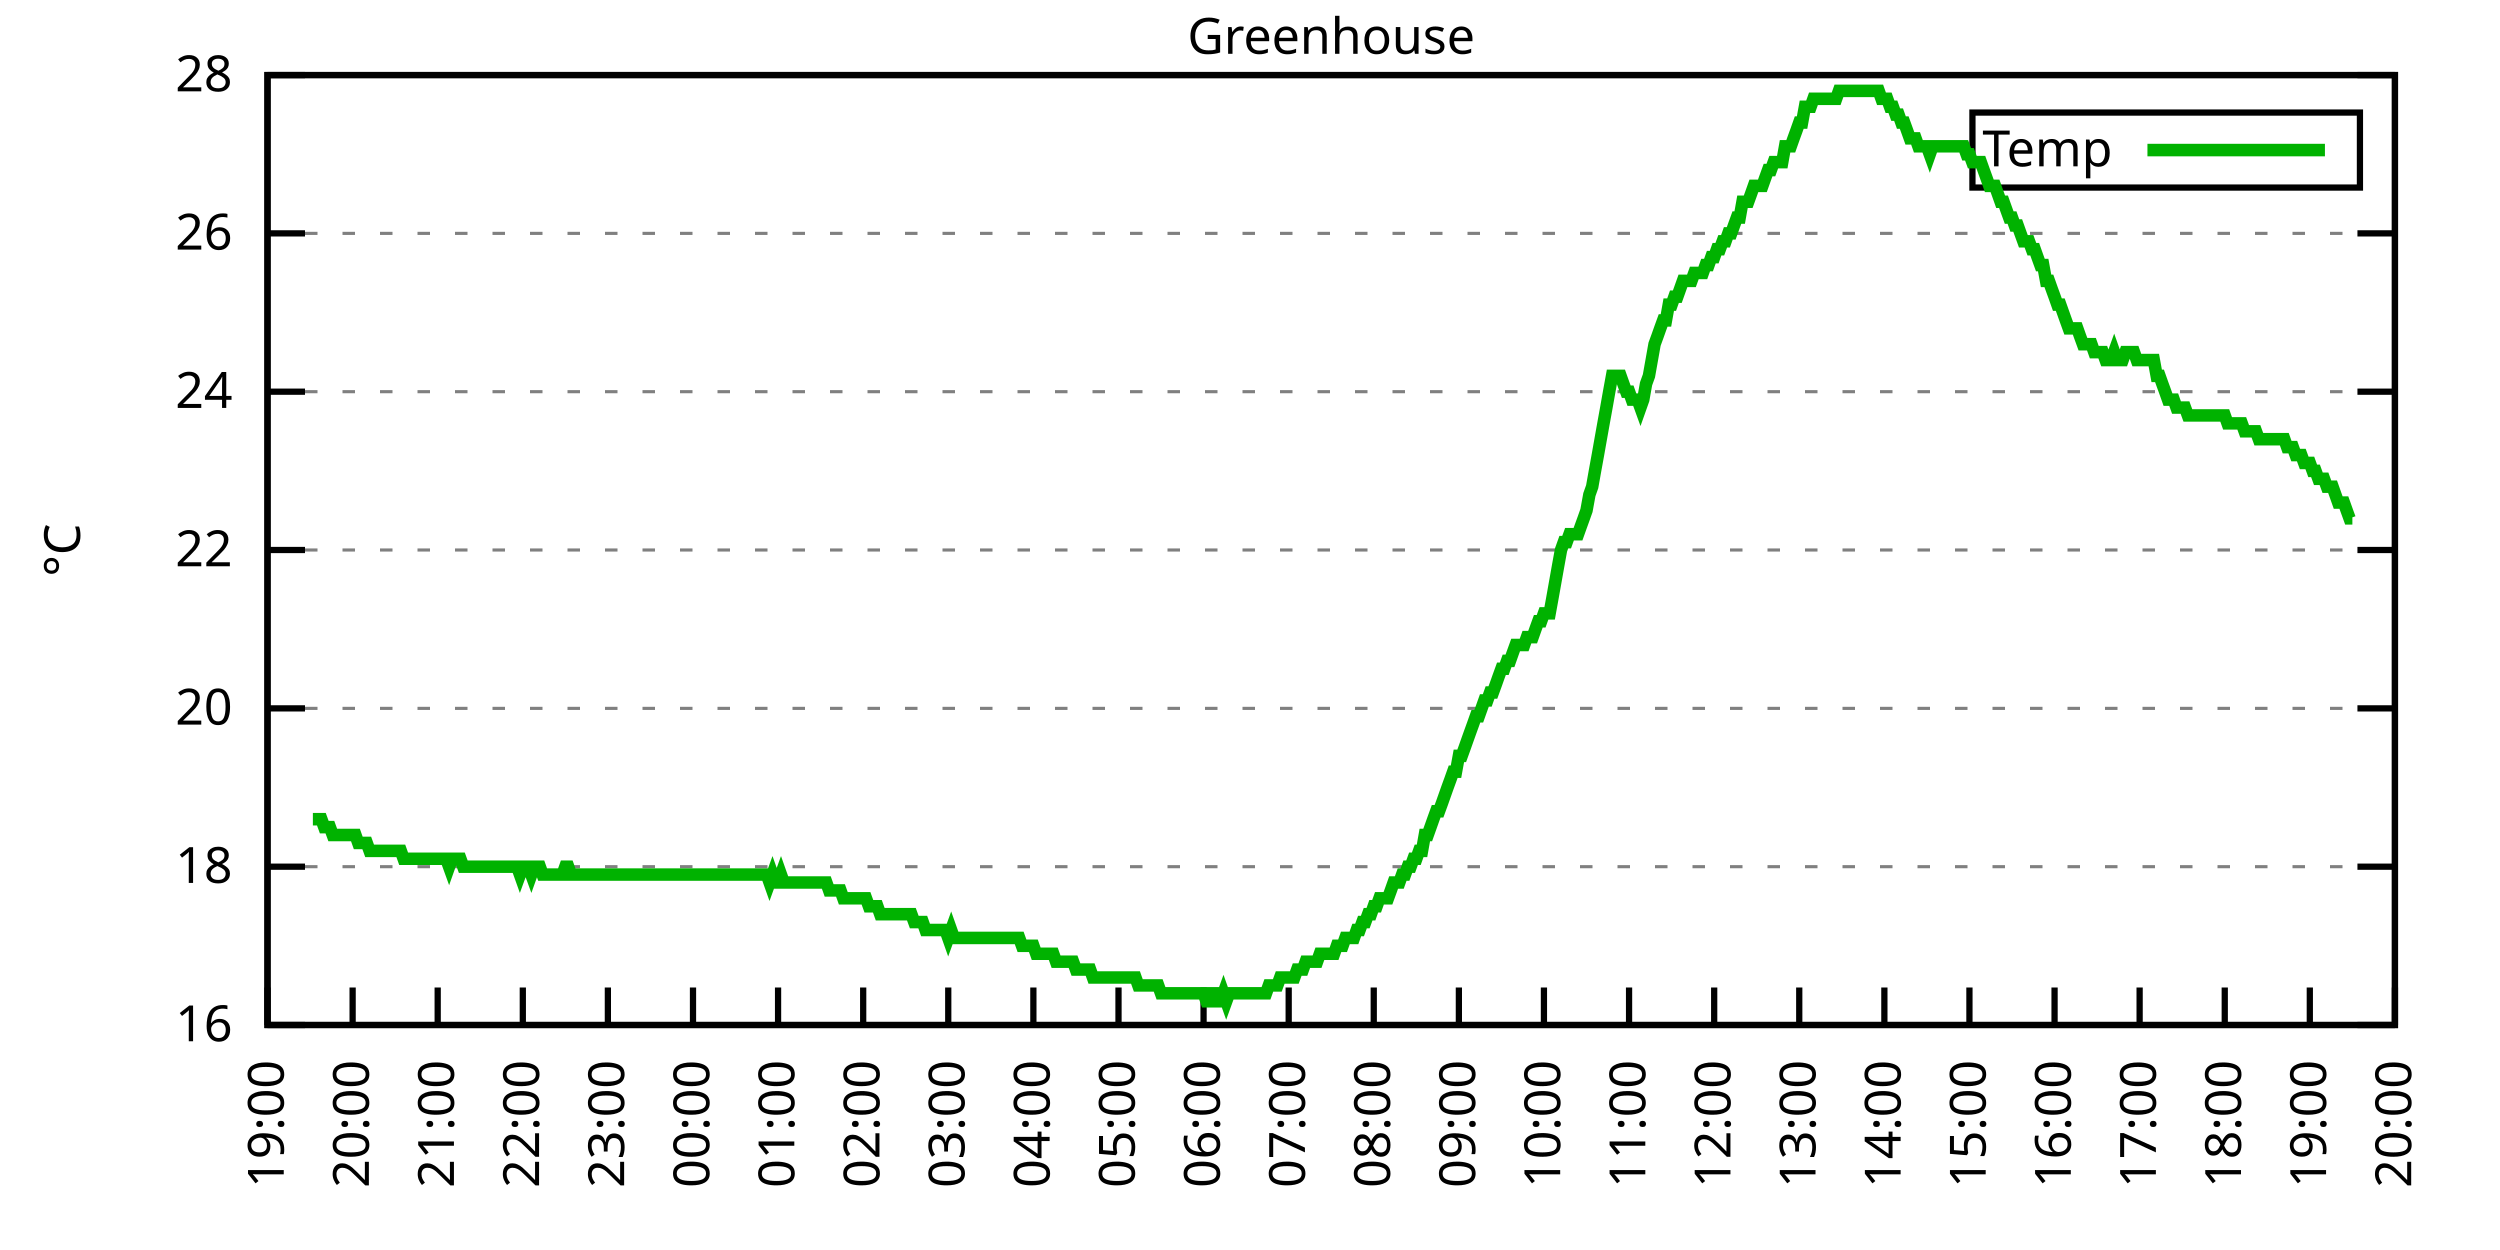
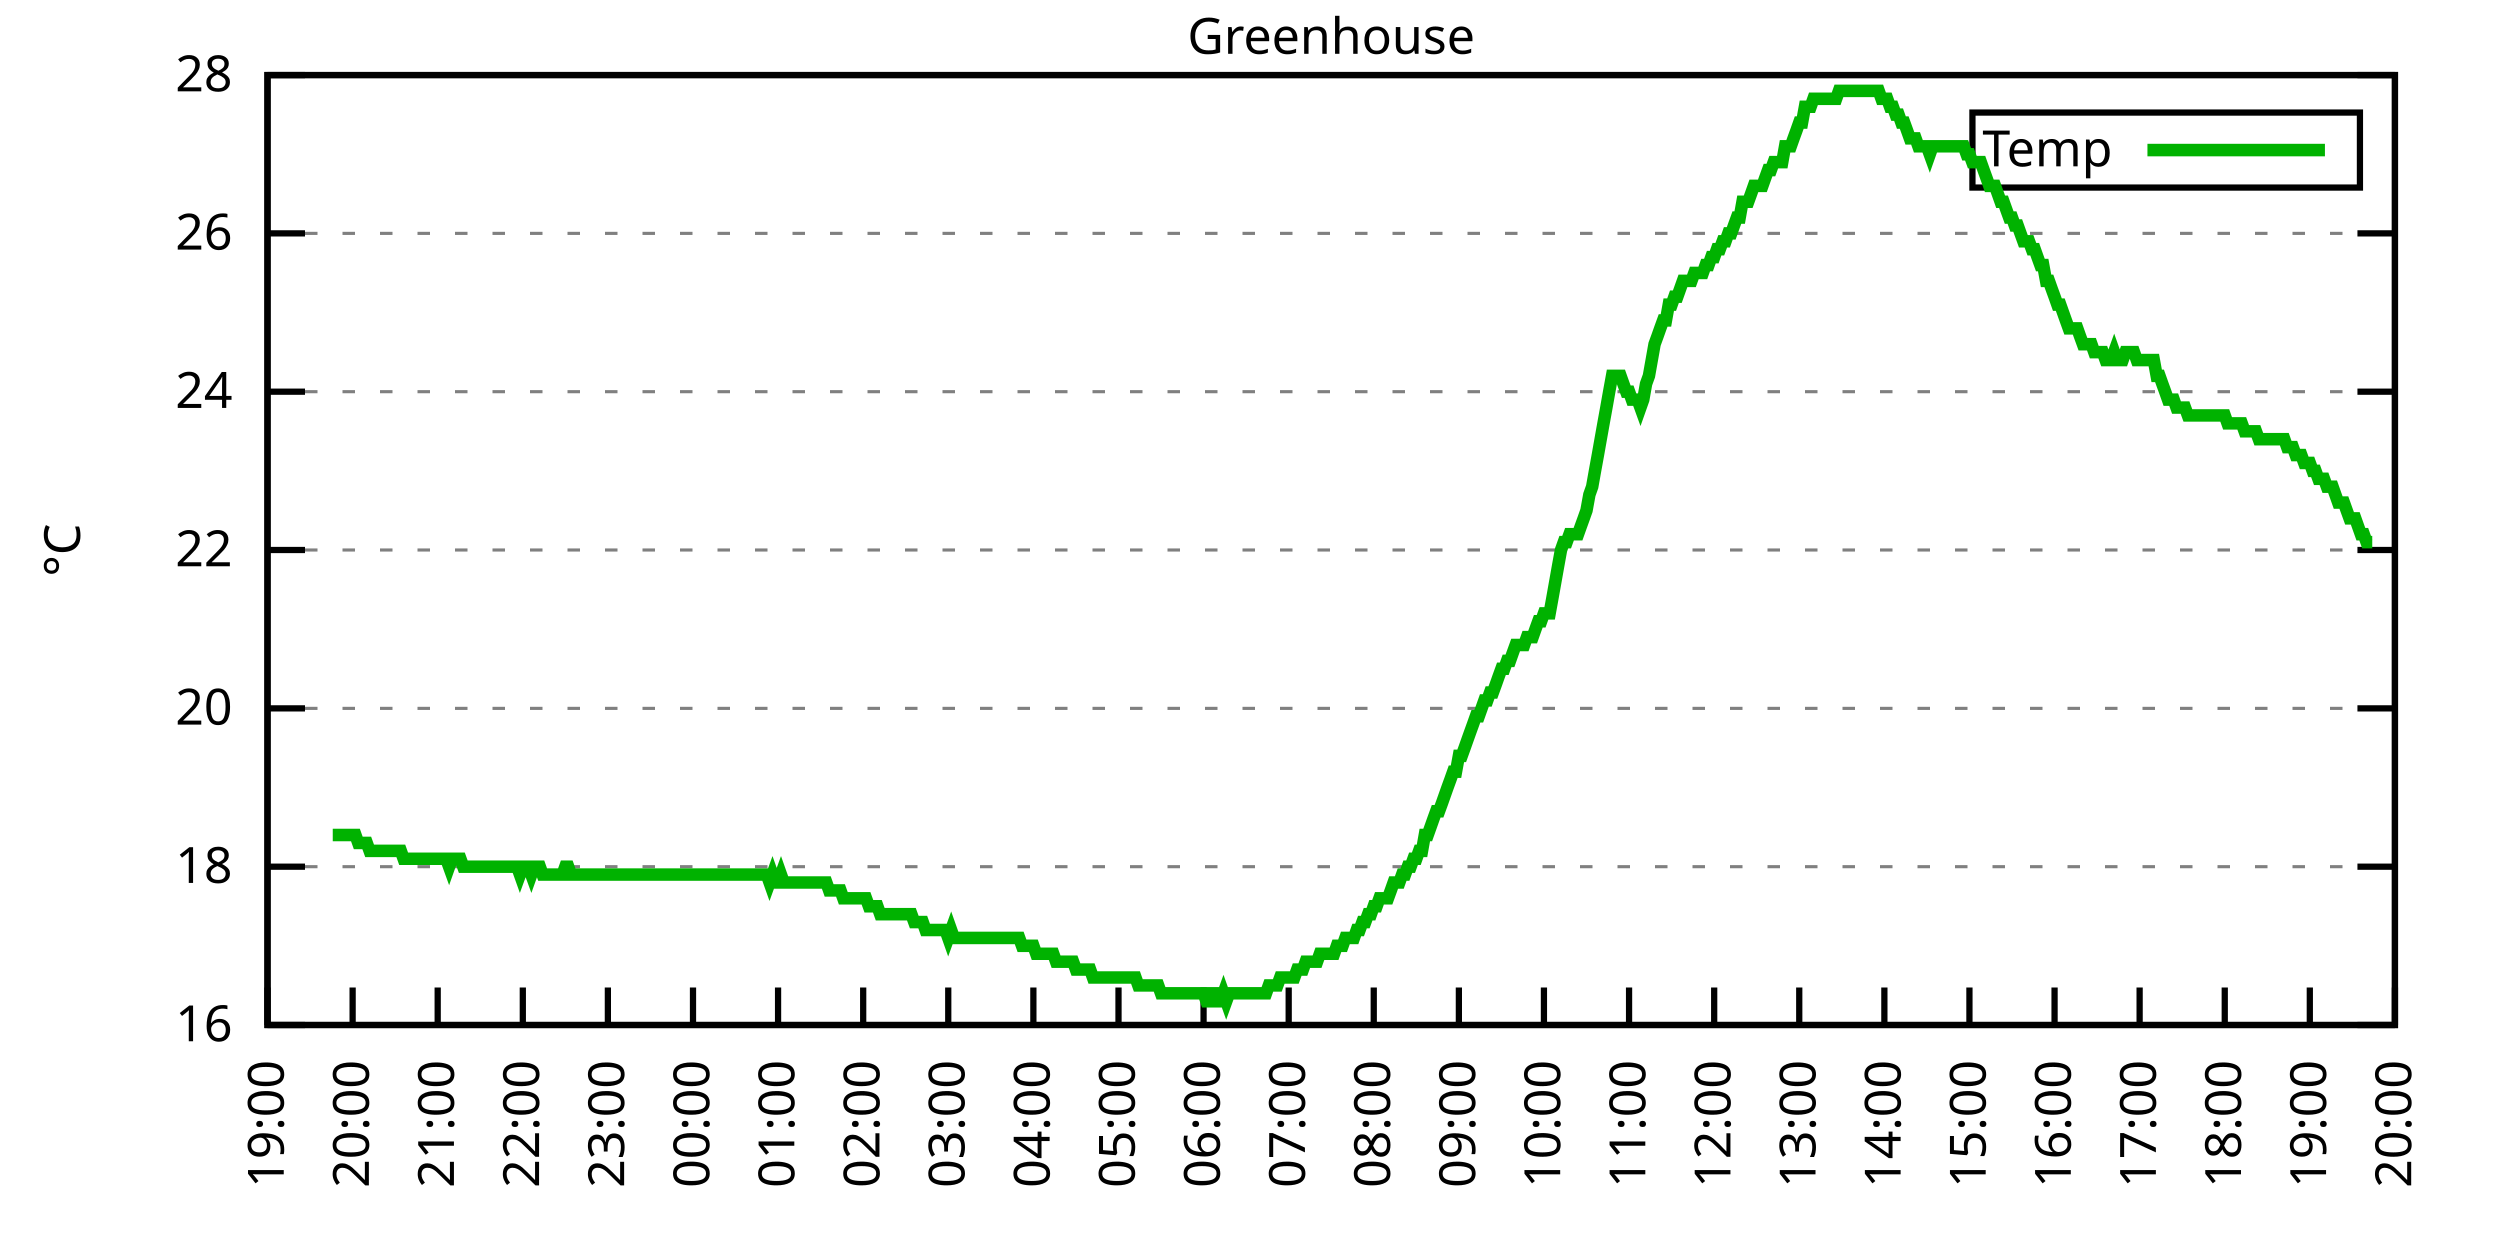
<svg xmlns="http://www.w3.org/2000/svg" xmlns:xlink="http://www.w3.org/1999/xlink" width="400" height="200" viewBox="0 0 400 200">
  <g id="gnuplot_canvas">
    <rect x="0" y="0" width="400" height="200" fill="none" />
    <defs>
      <circle id="gpDot" r="0.5" stroke-width="0.5" stroke="currentColor" />
      <path id="gpPt0" stroke-width="0.333" stroke="currentColor" d="M-1,0 h2 M0,-1 v2" />
      <path id="gpPt1" stroke-width="0.333" stroke="currentColor" d="M-1,-1 L1,1 M1,-1 L-1,1" />
      <path id="gpPt2" stroke-width="0.333" stroke="currentColor" d="M-1,0 L1,0 M0,-1 L0,1 M-1,-1 L1,1 M-1,1 L1,-1" />
      <rect id="gpPt3" stroke-width="0.333" stroke="currentColor" x="-1" y="-1" width="2" height="2" />
      <rect id="gpPt4" stroke-width="0.333" stroke="currentColor" fill="currentColor" x="-1" y="-1" width="2" height="2" />
      <circle id="gpPt5" stroke-width="0.333" stroke="currentColor" cx="0" cy="0" r="1" />
      <use xlink:href="#gpPt5" id="gpPt6" fill="currentColor" stroke="none" />
      <path id="gpPt7" stroke-width="0.333" stroke="currentColor" d="M0,-1.33 L-1.33,0.67 L1.33,0.67 z" />
      <use xlink:href="#gpPt7" id="gpPt8" fill="currentColor" stroke="none" />
      <use xlink:href="#gpPt7" id="gpPt9" stroke="currentColor" transform="rotate(180)" />
      <use xlink:href="#gpPt9" id="gpPt10" fill="currentColor" stroke="none" />
      <use xlink:href="#gpPt3" id="gpPt11" stroke="currentColor" transform="rotate(45)" />
      <use xlink:href="#gpPt11" id="gpPt12" fill="currentColor" stroke="none" />
      <path id="gpPt13" stroke-width="0.333" stroke="currentColor" d="M0,1.330 L1.265,0.411 L0.782,-1.067 L-0.782,-1.076 L-1.265,0.411 z" />
      <use xlink:href="#gpPt13" id="gpPt14" fill="currentColor" stroke="none" />
      <filter id="textbox" filterUnits="objectBoundingBox" x="0" y="0" height="1" width="1">
        <feFlood flood-color="white" flood-opacity="1" result="bgnd" />
        <feComposite in="SourceGraphic" in2="bgnd" operator="atop" />
      </filter>
      <filter id="greybox" filterUnits="objectBoundingBox" x="0" y="0" height="1" width="1">
        <feFlood flood-color="lightgrey" flood-opacity="1" result="grey" />
        <feComposite in="SourceGraphic" in2="grey" operator="atop" />
      </filter>
    </defs>
    <g fill="none" color="white" stroke="currentColor" stroke-width="1.00" stroke-linecap="butt" stroke-linejoin="miter">
</g>
    <g fill="none" color="black" stroke="currentColor" stroke-width="1.00" stroke-linecap="butt" stroke-linejoin="miter">
      <g stroke="none" shape-rendering="crispEdges">
        <polygon fill="rgb(255, 255, 255)" points="42.80,164.00 383.18,164.00 383.18,12.02 42.80,12.02 " />
      </g>
    </g>
    <g fill="none" color="black" stroke="currentColor" stroke-width="1.00" stroke-linecap="butt" stroke-linejoin="miter">
</g>
    <g fill="none" color="black" stroke="black" stroke-width="0.50" stroke-linecap="butt" stroke-linejoin="miter">
</g>
    <g fill="none" color="gray" stroke="currentColor" stroke-width="0.50" stroke-linecap="butt" stroke-linejoin="miter">
      <path stroke="gray" stroke-dasharray="2,4" class="gridline" d="M42.80,164.00 L383.19,164.00  " />
    </g>
    <g fill="none" color="gray" stroke="gray" stroke-width="1.00" stroke-linecap="butt" stroke-linejoin="miter">
</g>
    <g fill="none" color="black" stroke="currentColor" stroke-width="1.00" stroke-linecap="butt" stroke-linejoin="miter">
      <path stroke="black" d="M42.80,164.00 L48.80,164.00 M383.19,164.00 L377.19,164.00  " />
      <g transform="translate(37.20,166.60)" stroke="none" fill="black" font-family="Sans" font-size="8.00" text-anchor="end">
        <text>
          <tspan font-family="Sans"> 16</tspan>
        </text>
      </g>
    </g>
    <g fill="none" color="black" stroke="currentColor" stroke-width="1.00" stroke-linecap="butt" stroke-linejoin="miter">
</g>
    <g fill="none" color="black" stroke="black" stroke-width="0.50" stroke-linecap="butt" stroke-linejoin="miter">
</g>
    <g fill="none" color="gray" stroke="currentColor" stroke-width="0.50" stroke-linecap="butt" stroke-linejoin="miter">
      <path stroke="gray" stroke-dasharray="2,4" class="gridline" d="M42.80,138.67 L383.19,138.67  " />
    </g>
    <g fill="none" color="gray" stroke="gray" stroke-width="1.00" stroke-linecap="butt" stroke-linejoin="miter">
</g>
    <g fill="none" color="black" stroke="currentColor" stroke-width="1.00" stroke-linecap="butt" stroke-linejoin="miter">
      <path stroke="black" d="M42.80,138.67 L48.80,138.67 M383.19,138.67 L377.19,138.67  " />
      <g transform="translate(37.20,141.27)" stroke="none" fill="black" font-family="Sans" font-size="8.00" text-anchor="end">
        <text>
          <tspan font-family="Sans"> 18</tspan>
        </text>
      </g>
    </g>
    <g fill="none" color="black" stroke="currentColor" stroke-width="1.00" stroke-linecap="butt" stroke-linejoin="miter">
</g>
    <g fill="none" color="black" stroke="black" stroke-width="0.50" stroke-linecap="butt" stroke-linejoin="miter">
</g>
    <g fill="none" color="gray" stroke="currentColor" stroke-width="0.50" stroke-linecap="butt" stroke-linejoin="miter">
      <path stroke="gray" stroke-dasharray="2,4" class="gridline" d="M42.80,113.34 L383.19,113.34  " />
    </g>
    <g fill="none" color="gray" stroke="gray" stroke-width="1.00" stroke-linecap="butt" stroke-linejoin="miter">
</g>
    <g fill="none" color="black" stroke="currentColor" stroke-width="1.00" stroke-linecap="butt" stroke-linejoin="miter">
      <path stroke="black" d="M42.80,113.34 L48.80,113.34 M383.19,113.34 L377.19,113.34  " />
      <g transform="translate(37.20,115.94)" stroke="none" fill="black" font-family="Sans" font-size="8.00" text-anchor="end">
        <text>
          <tspan font-family="Sans"> 20</tspan>
        </text>
      </g>
    </g>
    <g fill="none" color="black" stroke="currentColor" stroke-width="1.00" stroke-linecap="butt" stroke-linejoin="miter">
</g>
    <g fill="none" color="black" stroke="black" stroke-width="0.50" stroke-linecap="butt" stroke-linejoin="miter">
</g>
    <g fill="none" color="gray" stroke="currentColor" stroke-width="0.50" stroke-linecap="butt" stroke-linejoin="miter">
      <path stroke="gray" stroke-dasharray="2,4" class="gridline" d="M42.80,88.00 L383.19,88.00  " />
    </g>
    <g fill="none" color="gray" stroke="gray" stroke-width="1.00" stroke-linecap="butt" stroke-linejoin="miter">
</g>
    <g fill="none" color="black" stroke="currentColor" stroke-width="1.00" stroke-linecap="butt" stroke-linejoin="miter">
      <path stroke="black" d="M42.80,88.00 L48.80,88.00 M383.19,88.00 L377.19,88.00  " />
      <g transform="translate(37.20,90.60)" stroke="none" fill="black" font-family="Sans" font-size="8.00" text-anchor="end">
        <text>
          <tspan font-family="Sans"> 22</tspan>
        </text>
      </g>
    </g>
    <g fill="none" color="black" stroke="currentColor" stroke-width="1.00" stroke-linecap="butt" stroke-linejoin="miter">
</g>
    <g fill="none" color="black" stroke="black" stroke-width="0.50" stroke-linecap="butt" stroke-linejoin="miter">
</g>
    <g fill="none" color="gray" stroke="currentColor" stroke-width="0.50" stroke-linecap="butt" stroke-linejoin="miter">
      <path stroke="gray" stroke-dasharray="2,4" class="gridline" d="M42.80,62.67 L383.19,62.67  " />
    </g>
    <g fill="none" color="gray" stroke="gray" stroke-width="1.00" stroke-linecap="butt" stroke-linejoin="miter">
</g>
    <g fill="none" color="black" stroke="currentColor" stroke-width="1.00" stroke-linecap="butt" stroke-linejoin="miter">
      <path stroke="black" d="M42.80,62.67 L48.80,62.67 M383.19,62.67 L377.19,62.67  " />
      <g transform="translate(37.20,65.27)" stroke="none" fill="black" font-family="Sans" font-size="8.00" text-anchor="end">
        <text>
          <tspan font-family="Sans"> 24</tspan>
        </text>
      </g>
    </g>
    <g fill="none" color="black" stroke="currentColor" stroke-width="1.00" stroke-linecap="butt" stroke-linejoin="miter">
</g>
    <g fill="none" color="black" stroke="black" stroke-width="0.50" stroke-linecap="butt" stroke-linejoin="miter">
</g>
    <g fill="none" color="gray" stroke="currentColor" stroke-width="0.50" stroke-linecap="butt" stroke-linejoin="miter">
      <path stroke="gray" stroke-dasharray="2,4" class="gridline" d="M42.80,37.34 L383.19,37.34  " />
    </g>
    <g fill="none" color="gray" stroke="gray" stroke-width="1.00" stroke-linecap="butt" stroke-linejoin="miter">
</g>
    <g fill="none" color="black" stroke="currentColor" stroke-width="1.00" stroke-linecap="butt" stroke-linejoin="miter">
      <path stroke="black" d="M42.80,37.34 L48.80,37.34 M383.19,37.34 L377.19,37.34  " />
      <g transform="translate(37.20,39.94)" stroke="none" fill="black" font-family="Sans" font-size="8.00" text-anchor="end">
        <text>
          <tspan font-family="Sans"> 26</tspan>
        </text>
      </g>
    </g>
    <g fill="none" color="black" stroke="currentColor" stroke-width="1.00" stroke-linecap="butt" stroke-linejoin="miter">
</g>
    <g fill="none" color="black" stroke="black" stroke-width="0.50" stroke-linecap="butt" stroke-linejoin="miter">
</g>
    <g fill="none" color="gray" stroke="currentColor" stroke-width="0.50" stroke-linecap="butt" stroke-linejoin="miter">
      <path stroke="gray" stroke-dasharray="2,4" class="gridline" d="M42.80,12.01 L383.19,12.01  " />
    </g>
    <g fill="none" color="gray" stroke="gray" stroke-width="1.00" stroke-linecap="butt" stroke-linejoin="miter">
</g>
    <g fill="none" color="black" stroke="currentColor" stroke-width="1.00" stroke-linecap="butt" stroke-linejoin="miter">
      <path stroke="black" d="M42.80,12.01 L48.80,12.01 M383.19,12.01 L377.19,12.01  " />
      <g transform="translate(37.20,14.61)" stroke="none" fill="black" font-family="Sans" font-size="8.00" text-anchor="end">
        <text>
          <tspan font-family="Sans"> 28</tspan>
        </text>
      </g>
    </g>
    <g fill="none" color="black" stroke="currentColor" stroke-width="1.00" stroke-linecap="butt" stroke-linejoin="miter">
      <path stroke="black" d="M42.80,164.00 L42.80,158.00  " />
      <g transform="translate(45.40,169.60) rotate(270.00)" stroke="none" fill="black" font-family="Sans" font-size="8.00" text-anchor="end">
        <text>
          <tspan font-family="Sans">19:00</tspan>
        </text>
      </g>
    </g>
    <g fill="none" color="black" stroke="currentColor" stroke-width="1.00" stroke-linecap="butt" stroke-linejoin="miter">
      <path stroke="black" d="M56.42,164.00 L56.42,158.00  " />
      <g transform="translate(59.02,169.60) rotate(270.00)" stroke="none" fill="black" font-family="Sans" font-size="8.00" text-anchor="end">
        <text>
          <tspan font-family="Sans">20:00</tspan>
        </text>
      </g>
    </g>
    <g fill="none" color="black" stroke="currentColor" stroke-width="1.00" stroke-linecap="butt" stroke-linejoin="miter">
      <path stroke="black" d="M70.03,164.00 L70.03,158.00  " />
      <g transform="translate(72.63,169.60) rotate(270.00)" stroke="none" fill="black" font-family="Sans" font-size="8.00" text-anchor="end">
        <text>
          <tspan font-family="Sans">21:00</tspan>
        </text>
      </g>
    </g>
    <g fill="none" color="black" stroke="currentColor" stroke-width="1.00" stroke-linecap="butt" stroke-linejoin="miter">
      <path stroke="black" d="M83.65,164.00 L83.65,158.00  " />
      <g transform="translate(86.25,169.60) rotate(270.00)" stroke="none" fill="black" font-family="Sans" font-size="8.00" text-anchor="end">
        <text>
          <tspan font-family="Sans">22:00</tspan>
        </text>
      </g>
    </g>
    <g fill="none" color="black" stroke="currentColor" stroke-width="1.00" stroke-linecap="butt" stroke-linejoin="miter">
      <path stroke="black" d="M97.26,164.00 L97.26,158.00  " />
      <g transform="translate(99.86,169.60) rotate(270.00)" stroke="none" fill="black" font-family="Sans" font-size="8.00" text-anchor="end">
        <text>
          <tspan font-family="Sans">23:00</tspan>
        </text>
      </g>
    </g>
    <g fill="none" color="black" stroke="currentColor" stroke-width="1.00" stroke-linecap="butt" stroke-linejoin="miter">
      <path stroke="black" d="M110.88,164.00 L110.88,158.00  " />
      <g transform="translate(113.48,169.60) rotate(270.00)" stroke="none" fill="black" font-family="Sans" font-size="8.00" text-anchor="end">
        <text>
          <tspan font-family="Sans">00:00</tspan>
        </text>
      </g>
    </g>
    <g fill="none" color="black" stroke="currentColor" stroke-width="1.00" stroke-linecap="butt" stroke-linejoin="miter">
      <path stroke="black" d="M124.49,164.00 L124.49,158.00  " />
      <g transform="translate(127.09,169.60) rotate(270.00)" stroke="none" fill="black" font-family="Sans" font-size="8.00" text-anchor="end">
        <text>
          <tspan font-family="Sans">01:00</tspan>
        </text>
      </g>
    </g>
    <g fill="none" color="black" stroke="currentColor" stroke-width="1.00" stroke-linecap="butt" stroke-linejoin="miter">
      <path stroke="black" d="M138.11,164.00 L138.11,158.00  " />
      <g transform="translate(140.71,169.60) rotate(270.00)" stroke="none" fill="black" font-family="Sans" font-size="8.00" text-anchor="end">
        <text>
          <tspan font-family="Sans">02:00</tspan>
        </text>
      </g>
    </g>
    <g fill="none" color="black" stroke="currentColor" stroke-width="1.00" stroke-linecap="butt" stroke-linejoin="miter">
      <path stroke="black" d="M151.72,164.00 L151.72,158.00  " />
      <g transform="translate(154.32,169.60) rotate(270.00)" stroke="none" fill="black" font-family="Sans" font-size="8.00" text-anchor="end">
        <text>
          <tspan font-family="Sans">03:00</tspan>
        </text>
      </g>
    </g>
    <g fill="none" color="black" stroke="currentColor" stroke-width="1.00" stroke-linecap="butt" stroke-linejoin="miter">
      <path stroke="black" d="M165.34,164.00 L165.34,158.00  " />
      <g transform="translate(167.94,169.60) rotate(270.00)" stroke="none" fill="black" font-family="Sans" font-size="8.00" text-anchor="end">
        <text>
          <tspan font-family="Sans">04:00</tspan>
        </text>
      </g>
    </g>
    <g fill="none" color="black" stroke="currentColor" stroke-width="1.00" stroke-linecap="butt" stroke-linejoin="miter">
      <path stroke="black" d="M178.96,164.00 L178.96,158.00  " />
      <g transform="translate(181.56,169.60) rotate(270.00)" stroke="none" fill="black" font-family="Sans" font-size="8.00" text-anchor="end">
        <text>
          <tspan font-family="Sans">05:00</tspan>
        </text>
      </g>
    </g>
    <g fill="none" color="black" stroke="currentColor" stroke-width="1.00" stroke-linecap="butt" stroke-linejoin="miter">
      <path stroke="black" d="M192.57,164.00 L192.57,158.00  " />
      <g transform="translate(195.17,169.60) rotate(270.00)" stroke="none" fill="black" font-family="Sans" font-size="8.00" text-anchor="end">
        <text>
          <tspan font-family="Sans">06:00</tspan>
        </text>
      </g>
    </g>
    <g fill="none" color="black" stroke="currentColor" stroke-width="1.00" stroke-linecap="butt" stroke-linejoin="miter">
      <path stroke="black" d="M206.19,164.00 L206.19,158.00  " />
      <g transform="translate(208.79,169.60) rotate(270.00)" stroke="none" fill="black" font-family="Sans" font-size="8.00" text-anchor="end">
        <text>
          <tspan font-family="Sans">07:00</tspan>
        </text>
      </g>
    </g>
    <g fill="none" color="black" stroke="currentColor" stroke-width="1.00" stroke-linecap="butt" stroke-linejoin="miter">
      <path stroke="black" d="M219.80,164.00 L219.80,158.00  " />
      <g transform="translate(222.40,169.60) rotate(270.00)" stroke="none" fill="black" font-family="Sans" font-size="8.00" text-anchor="end">
        <text>
          <tspan font-family="Sans">08:00</tspan>
        </text>
      </g>
    </g>
    <g fill="none" color="black" stroke="currentColor" stroke-width="1.00" stroke-linecap="butt" stroke-linejoin="miter">
      <path stroke="black" d="M233.42,164.00 L233.42,158.00  " />
      <g transform="translate(236.02,169.60) rotate(270.00)" stroke="none" fill="black" font-family="Sans" font-size="8.00" text-anchor="end">
        <text>
          <tspan font-family="Sans">09:00</tspan>
        </text>
      </g>
    </g>
    <g fill="none" color="black" stroke="currentColor" stroke-width="1.00" stroke-linecap="butt" stroke-linejoin="miter">
      <path stroke="black" d="M247.03,164.00 L247.03,158.00  " />
      <g transform="translate(249.63,169.60) rotate(270.00)" stroke="none" fill="black" font-family="Sans" font-size="8.00" text-anchor="end">
        <text>
          <tspan font-family="Sans">10:00</tspan>
        </text>
      </g>
    </g>
    <g fill="none" color="black" stroke="currentColor" stroke-width="1.00" stroke-linecap="butt" stroke-linejoin="miter">
      <path stroke="black" d="M260.65,164.00 L260.65,158.00  " />
      <g transform="translate(263.25,169.60) rotate(270.00)" stroke="none" fill="black" font-family="Sans" font-size="8.00" text-anchor="end">
        <text>
          <tspan font-family="Sans">11:00</tspan>
        </text>
      </g>
    </g>
    <g fill="none" color="black" stroke="currentColor" stroke-width="1.00" stroke-linecap="butt" stroke-linejoin="miter">
      <path stroke="black" d="M274.27,164.00 L274.27,158.00  " />
      <g transform="translate(276.87,169.60) rotate(270.00)" stroke="none" fill="black" font-family="Sans" font-size="8.00" text-anchor="end">
        <text>
          <tspan font-family="Sans">12:00</tspan>
        </text>
      </g>
    </g>
    <g fill="none" color="black" stroke="currentColor" stroke-width="1.00" stroke-linecap="butt" stroke-linejoin="miter">
      <path stroke="black" d="M287.88,164.00 L287.88,158.00  " />
      <g transform="translate(290.48,169.60) rotate(270.00)" stroke="none" fill="black" font-family="Sans" font-size="8.00" text-anchor="end">
        <text>
          <tspan font-family="Sans">13:00</tspan>
        </text>
      </g>
    </g>
    <g fill="none" color="black" stroke="currentColor" stroke-width="1.00" stroke-linecap="butt" stroke-linejoin="miter">
      <path stroke="black" d="M301.50,164.00 L301.50,158.00  " />
      <g transform="translate(304.10,169.60) rotate(270.00)" stroke="none" fill="black" font-family="Sans" font-size="8.00" text-anchor="end">
        <text>
          <tspan font-family="Sans">14:00</tspan>
        </text>
      </g>
    </g>
    <g fill="none" color="black" stroke="currentColor" stroke-width="1.00" stroke-linecap="butt" stroke-linejoin="miter">
      <path stroke="black" d="M315.11,164.00 L315.11,158.00  " />
      <g transform="translate(317.71,169.60) rotate(270.00)" stroke="none" fill="black" font-family="Sans" font-size="8.00" text-anchor="end">
        <text>
          <tspan font-family="Sans">15:00</tspan>
        </text>
      </g>
    </g>
    <g fill="none" color="black" stroke="currentColor" stroke-width="1.00" stroke-linecap="butt" stroke-linejoin="miter">
      <path stroke="black" d="M328.73,164.00 L328.73,158.00  " />
      <g transform="translate(331.33,169.60) rotate(270.00)" stroke="none" fill="black" font-family="Sans" font-size="8.00" text-anchor="end">
        <text>
          <tspan font-family="Sans">16:00</tspan>
        </text>
      </g>
    </g>
    <g fill="none" color="black" stroke="currentColor" stroke-width="1.00" stroke-linecap="butt" stroke-linejoin="miter">
      <path stroke="black" d="M342.34,164.00 L342.34,158.00  " />
      <g transform="translate(344.94,169.60) rotate(270.00)" stroke="none" fill="black" font-family="Sans" font-size="8.00" text-anchor="end">
        <text>
          <tspan font-family="Sans">17:00</tspan>
        </text>
      </g>
    </g>
    <g fill="none" color="black" stroke="currentColor" stroke-width="1.00" stroke-linecap="butt" stroke-linejoin="miter">
      <path stroke="black" d="M355.96,164.00 L355.96,158.00  " />
      <g transform="translate(358.56,169.60) rotate(270.00)" stroke="none" fill="black" font-family="Sans" font-size="8.00" text-anchor="end">
        <text>
          <tspan font-family="Sans">18:00</tspan>
        </text>
      </g>
    </g>
    <g fill="none" color="black" stroke="currentColor" stroke-width="1.00" stroke-linecap="butt" stroke-linejoin="miter">
      <path stroke="black" d="M369.57,164.00 L369.57,158.00  " />
      <g transform="translate(372.17,169.60) rotate(270.00)" stroke="none" fill="black" font-family="Sans" font-size="8.00" text-anchor="end">
        <text>
          <tspan font-family="Sans">19:00</tspan>
        </text>
      </g>
    </g>
    <g fill="none" color="black" stroke="currentColor" stroke-width="1.00" stroke-linecap="butt" stroke-linejoin="miter">
      <path stroke="black" d="M383.19,164.00 L383.19,158.00  " />
      <g transform="translate(385.79,169.60) rotate(270.00)" stroke="none" fill="black" font-family="Sans" font-size="8.00" text-anchor="end">
        <text>
          <tspan font-family="Sans">20:00</tspan>
        </text>
      </g>
    </g>
    <g fill="none" color="black" stroke="currentColor" stroke-width="1.00" stroke-linecap="butt" stroke-linejoin="miter">
</g>
    <g fill="none" color="black" stroke="currentColor" stroke-width="1.00" stroke-linecap="butt" stroke-linejoin="miter">
      <path stroke="black" d="M42.80,12.01 L42.80,164.00 L383.19,164.00 L383.19,12.01 L42.80,12.01 Z  " />
    </g>
    <g fill="none" color="black" stroke="currentColor" stroke-width="1.00" stroke-linecap="butt" stroke-linejoin="miter">
</g>
    <g fill="none" color="black" stroke="currentColor" stroke-width="1.00" stroke-linecap="butt" stroke-linejoin="miter">
      <path stroke="black" d="M315.59,30.01 L315.59,18.01 L377.59,18.01 L377.59,30.01 L315.59,30.01 Z  " />
    </g>
    <g id="Greenhouse_plot_1">
      <g fill="none" color="white" stroke="black" stroke-width="2.00" stroke-linecap="butt" stroke-linejoin="miter">
</g>
      <g fill="none" color="black" stroke="currentColor" stroke-width="2.00" stroke-linecap="butt" stroke-linejoin="miter">
        <g transform="translate(337.99,26.61)" stroke="none" fill="black" font-family="Sans" font-size="8.00" text-anchor="end">
          <text>
            <tspan font-family="Sans">Temp</tspan>
          </text>
        </g>
      </g>
      <g fill="none" color="black" stroke="currentColor" stroke-width="2.00" stroke-linecap="butt" stroke-linejoin="miter">
-         <path stroke="rgb(  0, 178,   0)" d="M343.59,24.01 L371.99,24.01 M50.06,131.07 L50.52,131.07 L50.97,131.07 L51.42,131.07 L51.88,132.34 L52.33,132.34   L52.78,132.34 L53.24,133.60 L53.69,133.60 L54.15,133.60 L54.60,133.60 L55.05,133.60 L55.51,133.60 L55.96,133.60   L56.42,133.60 L56.87,133.60 L57.32,134.87 L57.78,134.87 L58.23,134.87 L58.68,134.87 L59.14,136.14 L59.59,136.14   L60.05,136.14 L60.50,136.14 L60.95,136.14 L61.41,136.14 L61.86,136.14 L62.32,136.14 L62.77,136.14 L63.22,136.14   L63.68,136.14 L64.13,136.14 L64.58,137.40 L65.04,137.40 L65.49,137.40 L65.95,137.40 L66.40,137.40 L66.85,137.40   L67.31,137.40 L67.76,137.40 L68.22,137.40 L68.67,137.40 L69.12,137.40 L69.58,137.40 L70.03,137.40 L70.49,137.40   L70.94,137.40 L71.39,137.40 L71.85,138.67 L72.30,137.40 L72.75,137.40 L73.21,137.40 L73.66,137.40 L74.12,138.67   L74.57,138.67 L75.02,138.67 L75.48,138.67 L75.93,138.67 L76.39,138.67 L76.84,138.67 L77.29,138.67 L77.75,138.67   L78.20,138.67 L78.65,138.67 L79.11,138.67 L79.56,138.67 L80.02,138.67 L80.47,138.67 L80.92,138.67 L81.38,138.67   L81.83,138.67 L82.29,138.67 L82.74,138.67 L83.19,139.93 L83.65,138.67 L84.10,138.67 L84.55,138.67 L85.01,139.93   L85.46,138.67 L85.92,138.67 L86.37,138.67 L86.82,139.93 L87.28,139.93 L87.73,139.93 L88.19,139.93 L88.64,139.93   L89.09,139.93 L89.55,139.93 L90.00,139.93 L90.45,138.67 L90.91,138.67 L91.36,139.93 L91.82,139.93 L92.27,139.93   L92.72,139.93 L93.18,139.93 L93.63,139.93 L94.09,139.93 L94.54,139.93 L94.99,139.93 L95.45,139.93 L95.90,139.93   L96.35,139.93 L96.81,139.93 L97.26,139.93 L97.72,139.93 L98.17,139.93 L98.62,139.93 L99.08,139.93 L99.53,139.93   L99.99,139.93 L100.44,139.93 L100.89,139.93 L101.35,139.93 L101.80,139.93 L102.25,139.93 L102.71,139.93 L103.16,139.93   L103.62,139.93 L104.07,139.93 L104.52,139.93 L104.98,139.93 L105.43,139.93 L105.89,139.93 L106.34,139.93 L106.79,139.93   L107.25,139.93 L107.70,139.93 L108.15,139.93 L108.61,139.93 L109.06,139.93 L109.52,139.93 L109.97,139.93 L110.42,139.93   L110.88,139.93 L111.33,139.93 L111.79,139.93 L112.24,139.93 L112.69,139.93 L113.15,139.93 L113.60,139.93 L114.05,139.93   L114.51,139.93 L114.96,139.93 L115.42,139.93 L115.87,139.93 L116.32,139.93 L116.78,139.93 L117.23,139.93 L117.69,139.93   L118.14,139.93 L118.59,139.93 L119.05,139.93 L119.50,139.93 L119.96,139.93 L120.41,139.93 L120.86,139.93 L121.32,139.93   L121.77,139.93 L122.22,139.93 L122.68,139.93 L123.13,141.20 L123.59,139.93 L124.04,141.20 L124.49,141.20 L124.95,139.93   L125.40,141.20 L125.86,141.20 L126.31,141.20 L126.76,141.20 L127.22,141.20 L127.67,141.20 L128.12,141.20 L128.58,141.20   L129.03,141.20 L129.49,141.20 L129.94,141.20 L130.39,141.20 L130.85,141.20 L131.30,141.20 L131.76,141.20 L132.21,141.20   L132.66,142.47 L133.12,142.47 L133.57,142.47 L134.02,142.47 L134.48,142.47 L134.93,143.73 L135.39,143.73 L135.84,143.73   L136.29,143.73 L136.75,143.73 L137.20,143.73 L137.66,143.73 L138.11,143.73 L138.56,143.73 L139.02,145.00 L139.47,145.00   L139.92,145.00 L140.38,145.00 L140.83,146.27 L141.29,146.27 L141.74,146.27 L142.19,146.27 L142.65,146.27 L143.10,146.27   L143.56,146.27 L144.01,146.27 L144.46,146.27 L144.92,146.27 L145.37,146.27 L145.82,146.27 L146.28,147.53 L146.73,147.53   L147.19,147.53 L147.64,147.53 L148.09,148.80 L148.55,148.80 L149.00,148.80 L149.46,148.80 L149.91,148.80 L150.36,148.80   L150.82,148.80 L151.27,148.80 L151.72,150.07 L152.18,148.80 L152.63,150.07 L153.09,150.07 L153.54,150.07 L153.99,150.07   L154.45,150.07 L154.90,150.07 L155.36,150.07 L155.81,150.07 L156.26,150.07 L156.72,150.07 L157.17,150.07 L157.62,150.07   L158.08,150.07 L158.53,150.07 L158.99,150.07 L159.44,150.07 L159.89,150.07 L160.35,150.07 L160.80,150.07 L161.26,150.07   L161.71,150.07 L162.16,150.07 L162.62,150.07 L163.07,150.07 L163.52,151.33 L163.98,151.33 L164.43,151.33 L164.89,151.33   L165.34,151.33 L165.79,152.60 L166.25,152.60 L166.70,152.60 L167.16,152.60 L167.61,152.60 L168.06,152.60 L168.52,152.60   L168.97,153.87 L169.43,153.87 L169.88,153.87 L170.33,153.87 L170.79,153.87 L171.24,153.87 L171.69,153.87 L172.15,155.13   L172.60,155.13 L173.06,155.13 L173.51,155.13 L173.96,155.13 L174.42,155.13 L174.87,156.40 L175.33,156.40 L175.78,156.40   L176.23,156.40 L176.69,156.40 L177.14,156.40 L177.59,156.40 L178.05,156.40 L178.50,156.40 L178.96,156.40 L179.41,156.40   L179.86,156.40 L180.32,156.40 L180.77,156.40 L181.23,156.40 L181.68,156.40 L182.13,157.67 L182.59,157.67 L183.04,157.67   L183.49,157.67 L183.95,157.67 L184.40,157.67 L184.86,157.67 L185.31,157.67 L185.76,158.93 L186.22,158.93 L186.67,158.93   L187.13,158.93 L187.58,158.93 L188.03,158.93 L188.49,158.93 L188.94,158.93 L189.39,158.93 L189.85,158.93 L190.30,158.93   L190.76,158.93 L191.21,158.93 L191.66,158.93 L192.12,158.93 L192.57,158.93 L193.03,160.20 L193.48,160.20 L193.93,158.93   L194.39,158.93 L194.84,160.20 L195.29,160.20 L195.75,158.93 L196.20,160.20 L196.66,158.93 L197.11,158.93 L197.56,158.93   L198.02,158.93 L198.47,158.93 L198.93,158.93 L199.38,158.93 L199.83,158.93 L200.29,158.93 L200.74,158.93 L201.19,158.93   L201.65,158.93 L202.10,158.93 L202.56,158.93 L203.01,157.67 L203.46,157.67 L203.92,157.67 L204.37,157.67 L204.83,156.40   L205.28,156.40 L205.73,156.40 L206.19,156.40 L206.64,156.40 L207.09,156.40 L207.55,155.13 L208.00,155.13 L208.46,155.13   L208.91,153.87 L209.36,153.87 L209.82,153.87 L210.27,153.87 L210.73,153.87 L211.18,152.60 L211.63,152.60 L212.09,152.60   L212.54,152.60 L213.00,152.60 L213.45,152.60 L213.90,151.33 L214.36,151.33 L214.81,151.33 L215.26,150.07 L215.72,150.07   L216.17,150.07 L216.63,150.07 L217.08,148.80 L217.53,148.80 L217.99,147.53 L218.44,147.53 L218.90,146.27 L219.35,146.27   L219.80,145.00 L220.26,145.00 L220.71,143.73 L221.16,143.73 L221.62,143.73 L222.07,143.73 L222.53,142.47 L222.98,141.20   L223.43,141.20 L223.89,141.20 L224.34,139.93 L224.80,139.93 L225.25,138.67 L225.70,138.67 L226.16,137.40 L226.61,137.40   L227.06,136.14 L227.52,136.14 L227.97,133.60 L228.43,133.60 L228.88,132.34 L229.33,131.07 L229.79,129.80 L230.24,129.80   L230.70,128.54 L231.15,127.27 L231.60,126.00 L232.06,124.74 L232.51,123.47 L232.96,123.47 L233.42,120.94 L233.87,120.94   L234.33,119.67 L234.78,118.40 L235.23,117.14 L235.69,115.87 L236.14,114.60 L236.60,114.60 L237.05,113.34 L237.50,112.07   L237.96,112.07 L238.41,110.80 L238.86,110.80 L239.32,109.54 L239.77,108.27 L240.23,107.00 L240.68,107.00 L241.13,105.74   L241.59,105.74 L242.04,104.47 L242.50,103.20 L242.95,103.20 L243.40,103.20 L243.86,103.20 L244.31,101.94 L244.76,101.94   L245.22,101.94 L245.67,100.67 L246.13,99.40 L246.58,99.40 L247.03,98.14 L247.49,98.14 L247.94,98.14 L248.40,95.60   L248.85,93.07 L249.30,90.54 L249.76,88.00 L250.21,86.74 L250.66,86.74 L251.12,85.47 L251.57,85.47 L252.03,85.47   L252.48,85.47 L252.93,84.21 L253.39,82.94 L253.84,81.67 L254.30,79.14 L254.75,77.87 L255.20,75.34 L255.66,72.81   L256.11,70.27 L256.56,67.74 L257.02,65.21 L257.47,62.67 L257.93,60.14 L258.38,60.14 L258.83,60.14 L259.29,60.14   L259.74,61.41 L260.20,62.67 L260.65,62.67 L261.10,63.94 L261.56,63.94 L262.01,63.94 L262.47,65.21 L262.92,63.94   L263.37,61.41 L263.83,60.14 L264.28,57.61 L264.73,55.07 L265.19,53.81 L265.64,52.54 L266.10,51.27 L266.55,51.27   L267.00,48.74 L267.46,48.74 L267.91,47.47 L268.37,47.47 L268.82,46.21 L269.27,44.94 L269.73,44.94 L270.18,44.94   L270.63,44.94 L271.09,43.67 L271.54,43.67 L272.00,43.67 L272.45,43.67 L272.90,42.41 L273.36,42.41 L273.81,41.14   L274.27,41.14 L274.72,39.87 L275.17,39.87 L275.63,38.61 L276.08,38.61 L276.53,37.34 L276.99,37.34 L277.44,36.08   L277.90,34.81 L278.35,34.81 L278.80,32.28 L279.26,32.28 L279.71,32.28 L280.17,31.01 L280.62,29.74 L281.07,29.74   L281.53,29.74 L281.98,29.74 L282.43,28.48 L282.89,27.21 L283.34,27.21 L283.80,25.94 L284.25,25.94 L284.70,25.94   L285.16,25.94 L285.61,23.41 L286.07,23.41 L286.52,23.41 L286.97,22.14 L287.43,20.88 L287.88,19.61 L288.33,19.61   L288.79,17.08 L289.24,17.08 L289.70,17.08 L290.15,15.81 L290.60,15.81 L291.06,15.81 L291.51,15.81 L291.97,15.81   L292.42,15.81 L292.87,15.81 L293.33,15.81 L293.78,15.81 L294.23,14.54 L294.69,14.54 L295.14,14.54 L295.60,14.54   L296.05,14.54 L296.50,14.54 L296.96,14.54 L297.41,14.54 L297.87,14.54 L298.32,14.54 L298.77,14.54 L299.23,14.54   L299.68,14.54 L300.13,14.54 L300.59,14.54 L301.04,15.81 L301.50,15.81 L301.95,15.81 L302.40,17.08 L302.86,17.08   L303.31,18.34 L303.77,18.34 L304.22,19.61 L304.67,19.61 L305.13,20.88 L305.58,22.14 L306.03,22.14 L306.49,22.14   L306.94,23.41 L307.40,23.41 L307.85,23.41 L308.30,23.41 L308.76,24.68 L309.21,23.41 L309.67,23.41 L310.12,23.41   L310.57,23.41 L311.03,23.41 L311.48,23.41 L311.94,23.41 L312.39,23.41 L312.84,23.41 L313.30,23.41 L313.75,23.41   L314.20,23.41 L314.66,24.68 L315.11,24.68 L315.57,25.94 L316.02,25.94 L316.47,25.94 L316.93,25.94 L317.38,27.21   L317.84,28.48 L318.29,29.74 L318.74,29.74 L319.20,29.74 L319.65,31.01 L320.10,32.28 L320.56,32.28 L321.01,33.54   L321.47,34.81 L321.92,34.81 L322.37,36.08 L322.83,36.08 L323.28,37.34 L323.74,38.61 L324.19,38.61 L324.64,38.61   L325.10,39.87 L325.55,39.87 L326.00,41.14 L326.46,42.41 L326.91,42.41 L327.37,44.94 L327.82,44.94 L328.27,46.21   L328.73,47.47 L329.18,48.74 L329.64,48.74 L330.09,50.01 L330.54,51.27 L331.00,52.54 L331.45,52.54 L331.90,52.54   L332.36,52.54 L332.81,53.81 L333.27,55.07 L333.72,55.07 L334.17,55.07 L334.63,55.07 L335.08,56.34 L335.54,56.34   L335.99,56.34 L336.44,56.34 L336.90,57.61 L337.35,57.61 L337.80,57.61 L338.26,56.34 L338.71,57.61 L339.17,57.61   L339.62,57.61 L340.07,56.34 L340.53,56.34 L340.98,56.34 L341.44,56.34 L341.89,57.61 L342.34,57.61 L342.80,57.61   L343.25,57.61 L343.70,57.61 L344.16,57.61 L344.61,57.61 L345.07,60.14 L345.52,60.14 L345.97,61.41 L346.43,62.67   L346.88,63.94 L347.34,63.94 L347.79,63.94 L348.24,65.21 L348.70,65.21 L349.15,65.21 L349.60,65.21 L350.06,66.47   L350.51,66.47 L350.97,66.47 L351.42,66.47 L351.87,66.47 L352.33,66.47 L352.78,66.47 L353.24,66.47 L353.69,66.47   L354.14,66.47 L354.60,66.47 L355.05,66.47 L355.50,66.47 L355.96,66.47 L356.41,67.74 L356.87,67.74 L357.32,67.74   L357.77,67.74 L358.23,67.74 L358.68,67.74 L359.14,69.01 L359.59,69.01 L360.04,69.01 L360.50,69.01 L360.95,69.01   L361.41,70.27 L361.86,70.27 L362.31,70.27 L362.77,70.27 L363.22,70.27 L363.67,70.27 L364.13,70.27 L364.58,70.27   L365.04,70.27 L365.49,70.27 L365.94,71.54 L366.40,71.54 L366.85,71.54 L367.31,72.81 L367.76,72.81 L368.21,72.81   L368.67,74.07 L369.12,74.07 L369.57,74.07 L370.03,75.34 L370.48,75.34 L370.94,76.61 L371.39,76.61 L371.84,76.61   L372.30,77.87 L372.75,77.87 L373.21,77.87 L373.66,79.14 L374.11,80.41 L374.57,80.41 L375.02,80.41 L375.47,81.67   L375.93,82.94 L376.38,82.94  " />
+         <path stroke="rgb(  0, 178,   0)" d="M343.59,24.01 L371.99,24.01 M53.24,133.60 L53.69,133.60 L54.15,133.60 L54.60,133.60 L55.05,133.60 L55.51,133.60   L55.96,133.60 L56.42,133.60 L56.87,133.60 L57.32,134.87 L57.78,134.87 L58.23,134.87 L58.68,134.87 L59.14,136.14   L59.59,136.14 L60.05,136.14 L60.50,136.14 L60.95,136.14 L61.41,136.14 L61.86,136.14 L62.32,136.14 L62.77,136.14   L63.22,136.14 L63.68,136.14 L64.13,136.14 L64.58,137.40 L65.04,137.40 L65.49,137.40 L65.95,137.40 L66.40,137.40   L66.85,137.40 L67.31,137.40 L67.76,137.40 L68.22,137.40 L68.67,137.40 L69.12,137.40 L69.58,137.40 L70.03,137.40   L70.49,137.40 L70.94,137.40 L71.39,137.40 L71.85,138.67 L72.30,137.40 L72.75,137.40 L73.21,137.40 L73.66,137.40   L74.12,138.67 L74.57,138.67 L75.02,138.67 L75.48,138.67 L75.93,138.67 L76.39,138.67 L76.84,138.67 L77.29,138.67   L77.75,138.67 L78.20,138.67 L78.65,138.67 L79.11,138.67 L79.56,138.67 L80.02,138.67 L80.47,138.67 L80.92,138.67   L81.38,138.67 L81.83,138.67 L82.29,138.67 L82.74,138.67 L83.19,139.93 L83.65,138.67 L84.10,138.67 L84.55,138.67   L85.01,139.93 L85.46,138.67 L85.92,138.67 L86.37,138.67 L86.82,139.93 L87.28,139.93 L87.73,139.93 L88.19,139.93   L88.64,139.93 L89.09,139.93 L89.55,139.93 L90.00,139.93 L90.45,138.67 L90.91,138.67 L91.36,139.93 L91.82,139.93   L92.27,139.93 L92.72,139.93 L93.18,139.93 L93.63,139.93 L94.09,139.93 L94.54,139.93 L94.99,139.93 L95.45,139.93   L95.90,139.93 L96.35,139.93 L96.81,139.93 L97.26,139.93 L97.72,139.93 L98.17,139.93 L98.62,139.93 L99.08,139.93   L99.53,139.93 L99.99,139.93 L100.44,139.93 L100.89,139.93 L101.35,139.93 L101.80,139.93 L102.25,139.93 L102.71,139.93   L103.16,139.93 L103.62,139.93 L104.07,139.93 L104.52,139.93 L104.98,139.93 L105.43,139.93 L105.89,139.93 L106.34,139.93   L106.79,139.93 L107.25,139.93 L107.70,139.93 L108.15,139.93 L108.61,139.93 L109.06,139.93 L109.52,139.93 L109.97,139.93   L110.42,139.93 L110.88,139.93 L111.33,139.93 L111.79,139.93 L112.24,139.93 L112.69,139.93 L113.15,139.93 L113.60,139.93   L114.05,139.93 L114.51,139.93 L114.96,139.93 L115.42,139.93 L115.87,139.93 L116.32,139.93 L116.78,139.93 L117.23,139.93   L117.69,139.93 L118.14,139.93 L118.59,139.93 L119.05,139.93 L119.50,139.93 L119.96,139.93 L120.41,139.93 L120.86,139.93   L121.32,139.93 L121.77,139.93 L122.22,139.93 L122.68,139.93 L123.13,141.20 L123.59,139.93 L124.04,141.20 L124.49,141.20   L124.95,139.93 L125.40,141.20 L125.86,141.20 L126.31,141.20 L126.76,141.20 L127.22,141.20 L127.67,141.20 L128.12,141.20   L128.58,141.20 L129.03,141.20 L129.49,141.20 L129.94,141.20 L130.39,141.20 L130.85,141.20 L131.30,141.20 L131.76,141.20   L132.21,141.20 L132.66,142.47 L133.12,142.47 L133.57,142.47 L134.02,142.47 L134.48,142.47 L134.93,143.73 L135.39,143.73   L135.84,143.73 L136.29,143.73 L136.75,143.73 L137.20,143.73 L137.66,143.73 L138.11,143.73 L138.56,143.73 L139.02,145.00   L139.47,145.00 L139.92,145.00 L140.38,145.00 L140.83,146.27 L141.29,146.27 L141.74,146.27 L142.19,146.27 L142.65,146.27   L143.10,146.27 L143.56,146.27 L144.01,146.27 L144.46,146.27 L144.92,146.27 L145.37,146.27 L145.82,146.27 L146.28,147.53   L146.73,147.53 L147.19,147.53 L147.64,147.53 L148.09,148.80 L148.55,148.80 L149.00,148.80 L149.46,148.80 L149.91,148.80   L150.36,148.80 L150.82,148.80 L151.27,148.80 L151.72,150.07 L152.18,148.80 L152.63,150.07 L153.09,150.07 L153.54,150.07   L153.99,150.07 L154.45,150.07 L154.90,150.07 L155.36,150.07 L155.81,150.07 L156.26,150.07 L156.72,150.07 L157.17,150.07   L157.62,150.07 L158.08,150.07 L158.53,150.07 L158.99,150.07 L159.44,150.07 L159.89,150.07 L160.35,150.07 L160.80,150.07   L161.26,150.07 L161.71,150.07 L162.16,150.07 L162.62,150.07 L163.07,150.07 L163.52,151.33 L163.98,151.33 L164.43,151.33   L164.89,151.33 L165.34,151.33 L165.79,152.60 L166.25,152.60 L166.70,152.60 L167.16,152.60 L167.61,152.60 L168.06,152.60   L168.52,152.60 L168.97,153.87 L169.43,153.87 L169.88,153.87 L170.33,153.87 L170.79,153.87 L171.24,153.87 L171.69,153.87   L172.15,155.13 L172.60,155.13 L173.06,155.13 L173.51,155.13 L173.96,155.13 L174.42,155.13 L174.87,156.40 L175.33,156.40   L175.78,156.40 L176.23,156.40 L176.69,156.40 L177.14,156.40 L177.59,156.40 L178.05,156.40 L178.50,156.40 L178.96,156.40   L179.41,156.40 L179.86,156.40 L180.32,156.40 L180.77,156.40 L181.23,156.40 L181.68,156.40 L182.13,157.67 L182.59,157.67   L183.04,157.67 L183.49,157.67 L183.95,157.67 L184.40,157.67 L184.86,157.67 L185.31,157.67 L185.76,158.93 L186.22,158.93   L186.67,158.93 L187.13,158.93 L187.58,158.93 L188.03,158.93 L188.49,158.93 L188.94,158.93 L189.39,158.93 L189.85,158.93   L190.30,158.93 L190.76,158.93 L191.21,158.93 L191.66,158.93 L192.12,158.93 L192.57,158.93 L193.03,160.20 L193.48,160.20   L193.93,158.93 L194.39,158.93 L194.84,160.20 L195.29,160.20 L195.75,158.93 L196.20,160.20 L196.66,158.93 L197.11,158.93   L197.56,158.93 L198.02,158.93 L198.47,158.93 L198.93,158.93 L199.38,158.93 L199.83,158.93 L200.29,158.93 L200.74,158.93   L201.19,158.93 L201.65,158.93 L202.10,158.93 L202.56,158.93 L203.01,157.67 L203.46,157.67 L203.92,157.67 L204.37,157.67   L204.83,156.40 L205.28,156.40 L205.73,156.40 L206.19,156.40 L206.64,156.40 L207.09,156.40 L207.55,155.13 L208.00,155.13   L208.46,155.13 L208.91,153.87 L209.36,153.87 L209.82,153.87 L210.27,153.87 L210.73,153.87 L211.18,152.60 L211.63,152.60   L212.09,152.60 L212.54,152.60 L213.00,152.60 L213.45,152.60 L213.90,151.33 L214.36,151.33 L214.81,151.33 L215.26,150.07   L215.72,150.07 L216.17,150.07 L216.63,150.07 L217.08,148.80 L217.53,148.80 L217.99,147.53 L218.44,147.53 L218.90,146.27   L219.35,146.27 L219.80,145.00 L220.26,145.00 L220.71,143.73 L221.16,143.73 L221.62,143.73 L222.07,143.73 L222.53,142.47   L222.98,141.20 L223.43,141.20 L223.89,141.20 L224.34,139.93 L224.80,139.93 L225.25,138.67 L225.70,138.67 L226.16,137.40   L226.61,137.40 L227.06,136.14 L227.52,136.14 L227.97,133.60 L228.43,133.60 L228.88,132.34 L229.33,131.07 L229.79,129.80   L230.24,129.80 L230.70,128.54 L231.15,127.27 L231.60,126.00 L232.06,124.74 L232.51,123.47 L232.96,123.47 L233.42,120.94   L233.87,120.94 L234.33,119.67 L234.78,118.40 L235.23,117.14 L235.69,115.87 L236.14,114.60 L236.60,114.60 L237.05,113.34   L237.50,112.07 L237.96,112.07 L238.41,110.80 L238.86,110.80 L239.32,109.54 L239.77,108.27 L240.23,107.00 L240.68,107.00   L241.13,105.74 L241.59,105.74 L242.04,104.47 L242.50,103.20 L242.95,103.20 L243.40,103.20 L243.86,103.20 L244.31,101.94   L244.76,101.94 L245.22,101.94 L245.67,100.67 L246.13,99.40 L246.58,99.40 L247.03,98.14 L247.49,98.14 L247.94,98.14   L248.40,95.60 L248.85,93.07 L249.30,90.54 L249.76,88.00 L250.21,86.74 L250.66,86.74 L251.12,85.47 L251.57,85.47   L252.03,85.47 L252.48,85.47 L252.93,84.21 L253.39,82.94 L253.84,81.67 L254.30,79.14 L254.75,77.87 L255.20,75.34   L255.66,72.81 L256.11,70.27 L256.56,67.74 L257.02,65.21 L257.47,62.67 L257.93,60.14 L258.38,60.14 L258.83,60.14   L259.29,60.14 L259.74,61.41 L260.20,62.67 L260.65,62.67 L261.10,63.94 L261.56,63.94 L262.01,63.94 L262.47,65.21   L262.92,63.94 L263.37,61.41 L263.83,60.14 L264.28,57.61 L264.73,55.07 L265.19,53.81 L265.64,52.54 L266.10,51.27   L266.55,51.27 L267.00,48.74 L267.46,48.74 L267.91,47.47 L268.37,47.47 L268.82,46.21 L269.27,44.94 L269.73,44.94   L270.18,44.94 L270.63,44.94 L271.09,43.67 L271.54,43.67 L272.00,43.67 L272.45,43.67 L272.90,42.41 L273.36,42.41   L273.81,41.14 L274.27,41.14 L274.72,39.87 L275.17,39.87 L275.63,38.61 L276.08,38.61 L276.53,37.34 L276.99,37.34   L277.44,36.08 L277.90,34.81 L278.35,34.81 L278.80,32.28 L279.26,32.28 L279.71,32.28 L280.17,31.01 L280.62,29.74   L281.07,29.74 L281.53,29.74 L281.98,29.74 L282.43,28.48 L282.89,27.21 L283.34,27.21 L283.80,25.94 L284.25,25.94   L284.70,25.94 L285.16,25.94 L285.61,23.41 L286.07,23.41 L286.52,23.41 L286.97,22.14 L287.43,20.88 L287.88,19.61   L288.33,19.61 L288.79,17.08 L289.24,17.08 L289.70,17.08 L290.15,15.81 L290.60,15.81 L291.06,15.81 L291.51,15.81   L291.97,15.81 L292.42,15.81 L292.87,15.81 L293.33,15.81 L293.78,15.81 L294.23,14.54 L294.69,14.54 L295.14,14.54   L295.60,14.54 L296.05,14.54 L296.50,14.54 L296.96,14.54 L297.41,14.54 L297.87,14.54 L298.32,14.54 L298.77,14.54   L299.23,14.54 L299.68,14.54 L300.13,14.54 L300.59,14.54 L301.04,15.81 L301.50,15.81 L301.95,15.81 L302.40,17.08   L302.86,17.08 L303.31,18.34 L303.77,18.34 L304.22,19.61 L304.67,19.61 L305.13,20.88 L305.58,22.14 L306.03,22.14   L306.49,22.14 L306.94,23.41 L307.40,23.41 L307.85,23.41 L308.30,23.41 L308.76,24.68 L309.21,23.41 L309.67,23.41   L310.12,23.41 L310.57,23.41 L311.03,23.41 L311.48,23.41 L311.94,23.41 L312.39,23.41 L312.84,23.41 L313.30,23.41   L313.75,23.41 L314.20,23.41 L314.66,24.68 L315.11,24.68 L315.57,25.94 L316.02,25.94 L316.47,25.94 L316.93,25.94   L317.38,27.21 L317.84,28.48 L318.29,29.74 L318.74,29.74 L319.20,29.74 L319.65,31.01 L320.10,32.28 L320.56,32.28   L321.01,33.54 L321.47,34.81 L321.92,34.81 L322.37,36.08 L322.83,36.08 L323.28,37.34 L323.74,38.61 L324.19,38.61   L324.64,38.61 L325.10,39.87 L325.55,39.87 L326.00,41.14 L326.46,42.41 L326.91,42.41 L327.37,44.94 L327.82,44.94   L328.27,46.21 L328.73,47.47 L329.18,48.74 L329.64,48.74 L330.09,50.01 L330.54,51.27 L331.00,52.54 L331.45,52.54   L331.90,52.54 L332.36,52.54 L332.81,53.81 L333.27,55.07 L333.72,55.07 L334.17,55.07 L334.63,55.07 L335.08,56.34   L335.54,56.34 L335.99,56.34 L336.44,56.34 L336.90,57.61 L337.35,57.61 L337.80,57.61 L338.26,56.34 L338.71,57.61   L339.17,57.61 L339.62,57.61 L340.07,56.34 L340.53,56.34 L340.98,56.34 L341.44,56.34 L341.89,57.61 L342.34,57.61   L342.80,57.61 L343.25,57.61 L343.70,57.61 L344.16,57.61 L344.61,57.61 L345.07,60.14 L345.52,60.14 L345.97,61.41   L346.43,62.67 L346.88,63.94 L347.34,63.94 L347.79,63.94 L348.24,65.21 L348.70,65.21 L349.15,65.21 L349.60,65.21   L350.06,66.47 L350.51,66.47 L350.97,66.47 L351.42,66.47 L351.87,66.47 L352.33,66.47 L352.78,66.47 L353.24,66.47   L353.69,66.47 L354.14,66.47 L354.60,66.47 L355.05,66.47 L355.50,66.47 L355.96,66.47 L356.41,67.74 L356.87,67.74   L357.32,67.74 L357.77,67.74 L358.23,67.74 L358.68,67.74 L359.14,69.01 L359.59,69.01 L360.04,69.01 L360.50,69.01   L360.95,69.01 L361.41,70.27 L361.86,70.27 L362.31,70.27 L362.77,70.27 L363.22,70.27 L363.67,70.27 L364.13,70.27   L364.58,70.27 L365.04,70.27 L365.49,70.27 L365.94,71.54 L366.40,71.54 L366.85,71.54 L367.31,72.81 L367.76,72.81   L368.21,72.81 L368.67,74.07 L369.12,74.07 L369.57,74.07 L370.03,75.34 L370.48,75.34 L370.94,76.61 L371.39,76.61   L371.84,76.61 L372.30,77.87 L372.75,77.87 L373.21,77.87 L373.66,79.14 L374.11,80.41 L374.57,80.41 L375.02,80.41   L375.47,81.67 L375.93,82.94 L376.38,82.94 L376.84,82.94 L377.29,84.21 L377.74,85.47 L378.20,85.47 L378.65,86.74   L379.11,86.74 L379.56,86.74  " />
      </g>
    </g>
    <g fill="none" color="black" stroke="currentColor" stroke-width="2.00" stroke-linecap="butt" stroke-linejoin="miter">
</g>
    <g fill="none" color="black" stroke="black" stroke-width="1.00" stroke-linecap="butt" stroke-linejoin="miter">
</g>
    <g fill="none" color="black" stroke="currentColor" stroke-width="1.00" stroke-linecap="butt" stroke-linejoin="miter">
      <path stroke="black" d="M42.80,12.01 L42.80,164.00 L383.19,164.00 L383.19,12.01 L42.80,12.01 Z  " />
      <g transform="translate(12.80,88.01) rotate(270.00)" stroke="none" fill="black" font-family="Sans" font-size="8.00" text-anchor="middle">
        <text>
          <tspan font-family="Sans">°C</tspan>
        </text>
      </g>
    </g>
    <g fill="none" color="black" stroke="currentColor" stroke-width="1.00" stroke-linecap="butt" stroke-linejoin="miter">
</g>
    <g fill="none" color="black" stroke="currentColor" stroke-width="1.00" stroke-linecap="butt" stroke-linejoin="miter">
      <g transform="translate(212.99,8.61)" stroke="none" fill="black" font-family="Sans" font-size="8.00" text-anchor="middle">
        <text>
          <tspan font-family="Sans">Greenhouse</tspan>
        </text>
      </g>
    </g>
    <g fill="none" color="black" stroke="currentColor" stroke-width="1.00" stroke-linecap="butt" stroke-linejoin="miter">
</g>
  </g>
</svg>
